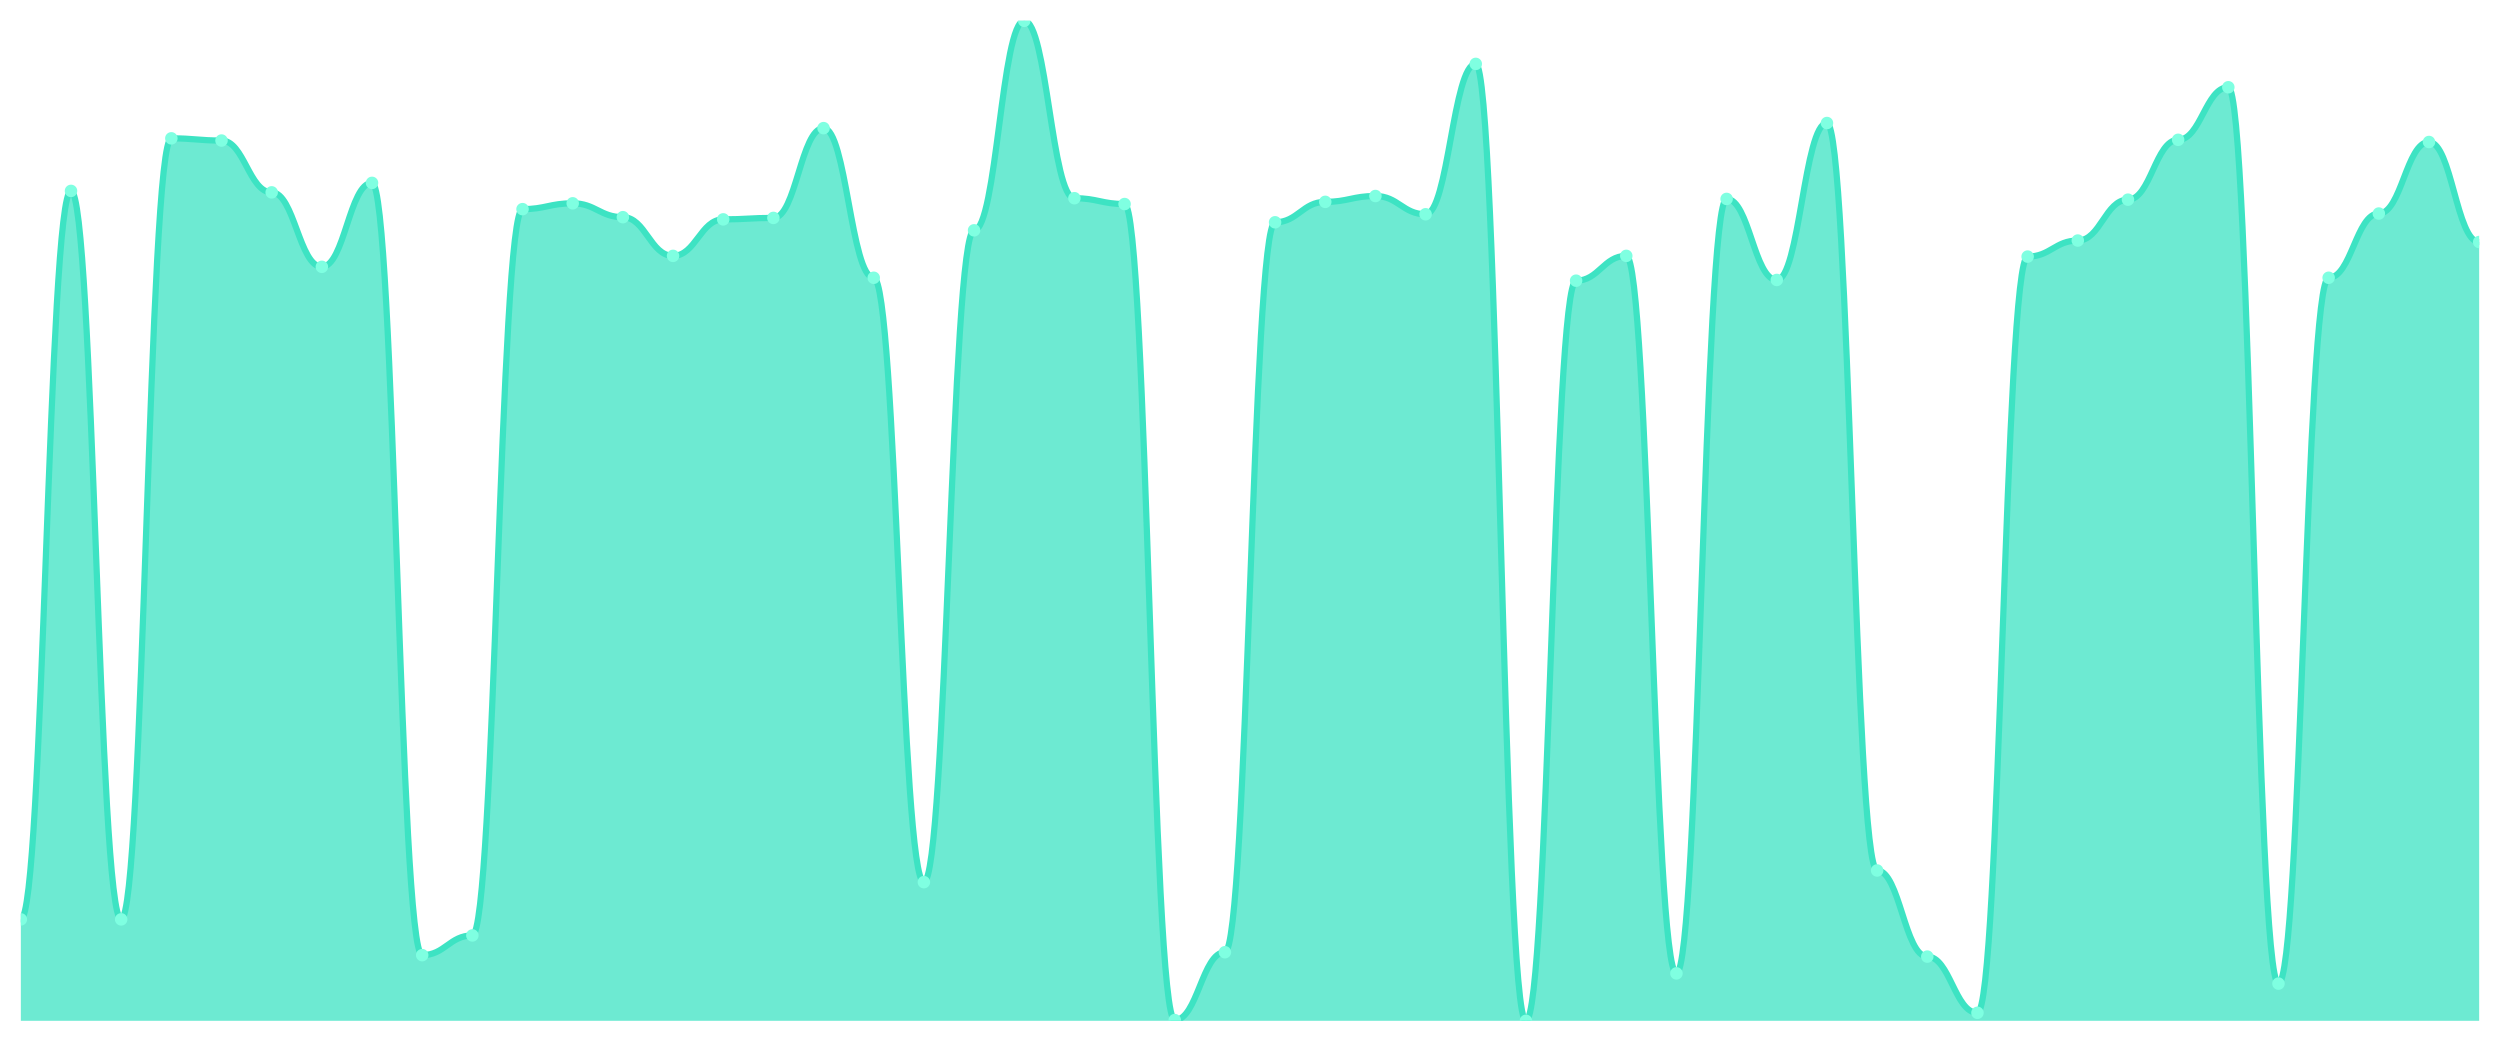
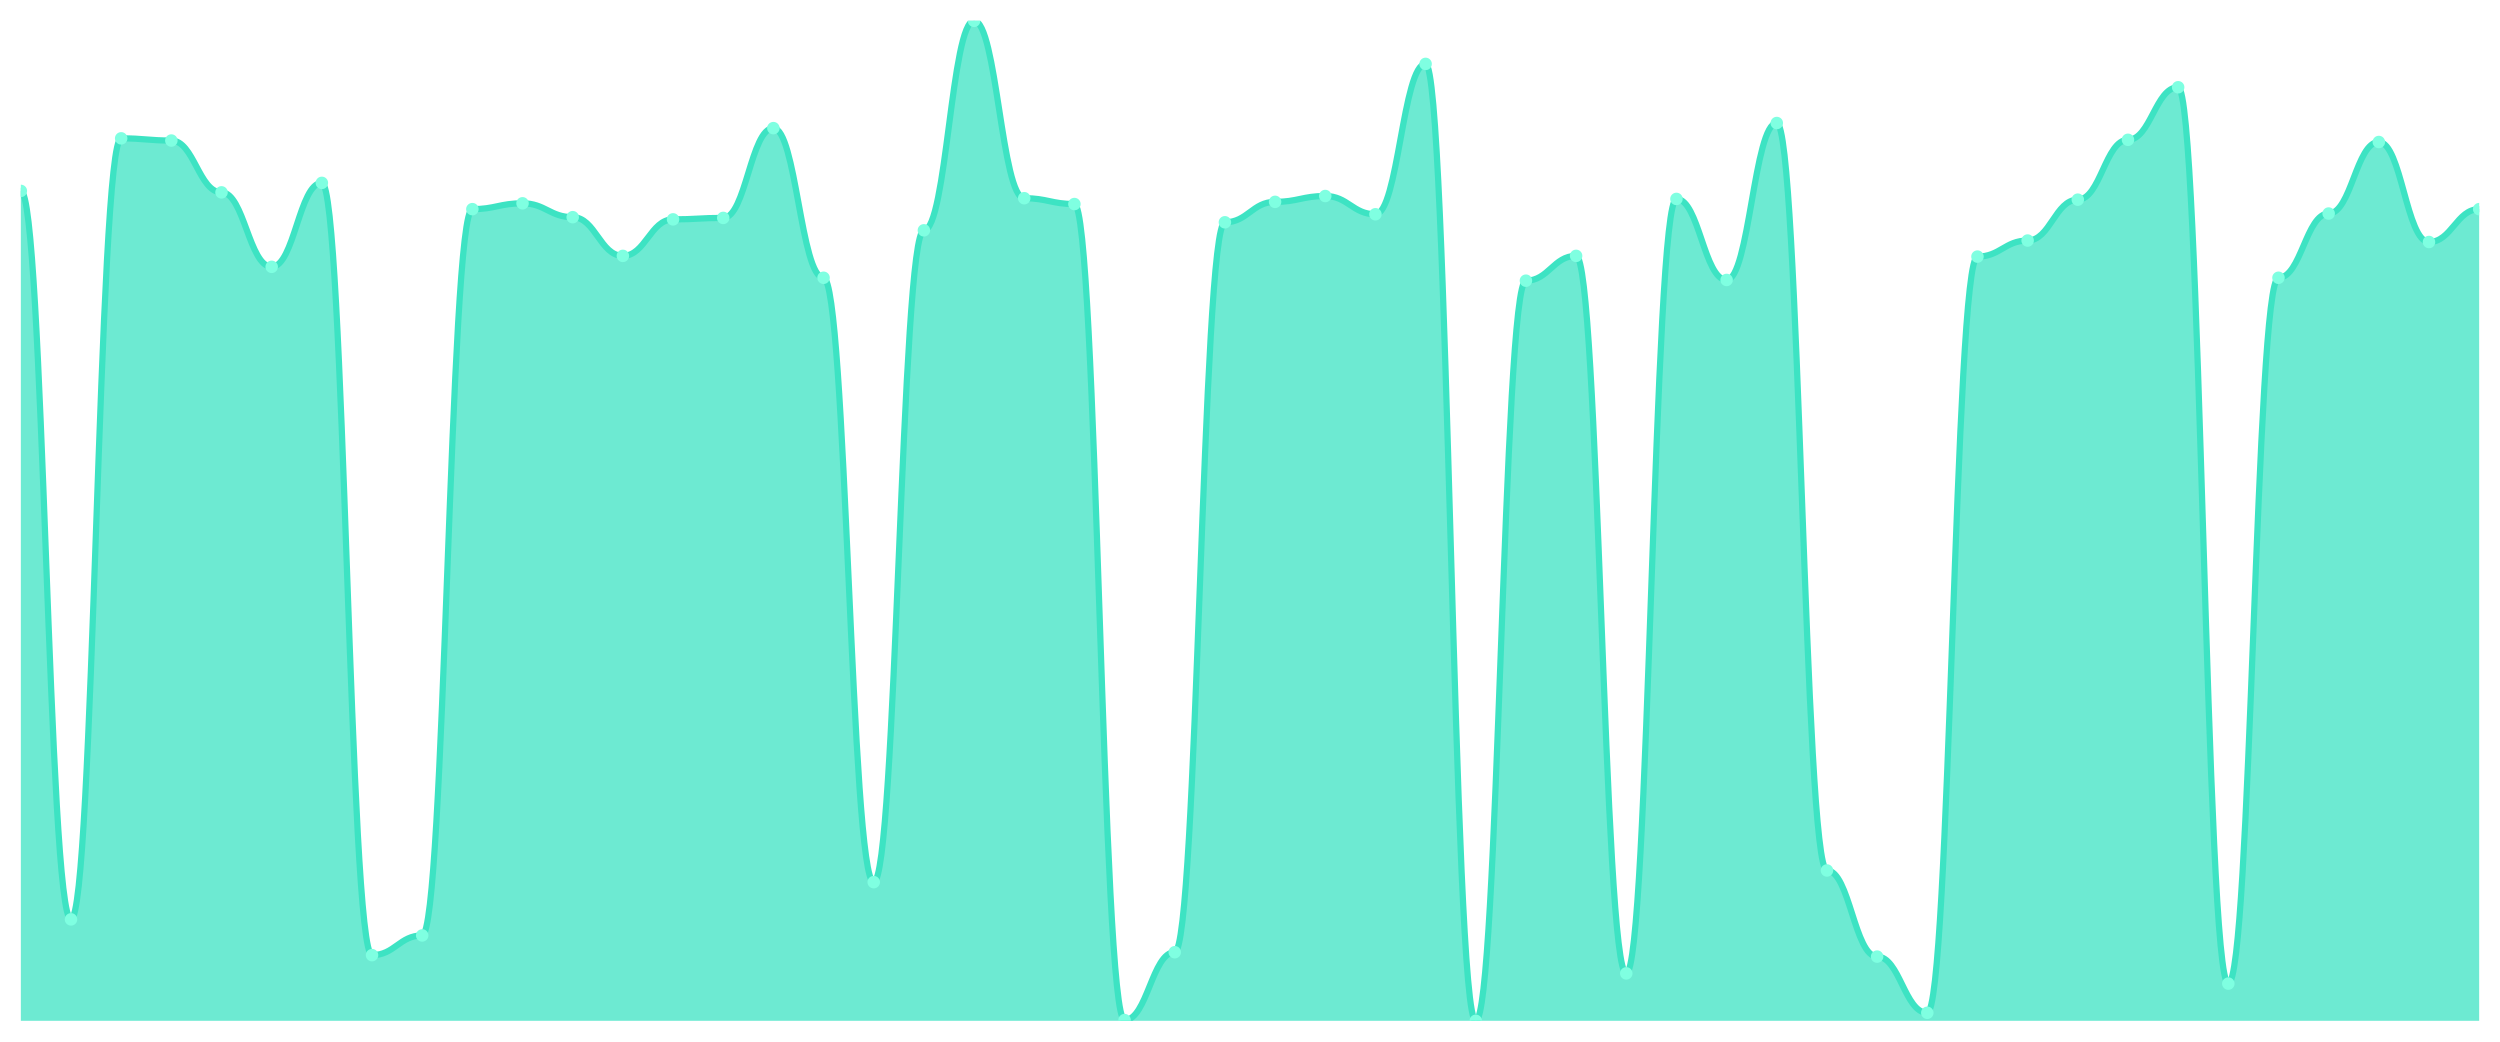
<svg xmlns="http://www.w3.org/2000/svg" viewBox="0 0 1200 500" width="1200" height="500">
  <defs>
    <clipPath id="c">
      <rect x="10" y="10" width="1180" height="480" />
    </clipPath>
  </defs>
  <rect width="1200" height="500" fill="none" />
  <g clip-path="url(#c)">
-     <path d="M 10,490 L 10,441.299 C 20.837,441.299 23.245,91.635 34.082,91.635 C 44.918,91.635 47.327,441.299 58.163,441.299 C 69,441.299 71.408,66.409 82.245,66.409 C 93.082,66.409 95.49,67.46 106.327,67.46 C 117.163,67.46 119.571,92.336 130.408,92.336 C 141.245,92.336 143.653,128.073 154.49,128.073 C 165.327,128.073 167.735,87.781 178.571,87.781 C 189.408,87.781 191.816,458.467 202.653,458.467 C 213.49,458.467 215.898,449.007 226.735,449.007 C 237.571,449.007 239.98,100.394 250.816,100.394 C 261.653,100.394 264.061,97.591 274.898,97.591 C 285.735,97.591 288.143,104.248 298.98,104.248 C 309.816,104.248 312.224,122.818 323.061,122.818 C 333.898,122.818 336.306,105.299 347.143,105.299 C 357.98,105.299 360.388,104.599 371.224,104.599 C 382.061,104.599 384.469,61.504 395.306,61.504 C 406.143,61.504 408.551,133.328 419.388,133.328 C 430.224,133.328 432.633,423.431 443.469,423.431 C 454.306,423.431 456.714,110.555 467.551,110.555 C 478.388,110.555 480.796,10 491.633,10 C 502.469,10 504.878,95.139 515.714,95.139 C 526.551,95.139 528.959,97.942 539.796,97.942 C 550.633,97.942 553.041,489.65 563.878,489.65 C 574.714,489.65 577.122,457.066 587.959,457.066 C 598.796,457.066 601.204,106.701 612.041,106.701 C 622.878,106.701 625.286,96.891 636.122,96.891 C 646.959,96.891 649.367,94.088 660.204,94.088 C 671.041,94.088 673.449,102.847 684.286,102.847 C 695.122,102.847 697.531,30.672 708.367,30.672 C 719.204,30.672 721.612,490 732.449,490 C 743.286,490 745.694,134.73 756.531,134.73 C 767.367,134.73 769.776,122.818 780.612,122.818 C 791.449,122.818 793.857,467.226 804.694,467.226 C 815.531,467.226 817.939,95.489 828.776,95.489 C 839.612,95.489 842.02,134.38 852.857,134.38 C 863.694,134.38 866.102,59.051 876.939,59.051 C 887.776,59.051 890.184,417.825 901.02,417.825 C 911.857,417.825 914.265,459.168 925.102,459.168 C 935.939,459.168 938.347,486.146 949.184,486.146 C 960.02,486.146 962.429,123.168 973.265,123.168 C 984.102,123.168 986.51,115.46 997.347,115.46 C 1008.184,115.46 1010.592,95.839 1021.429,95.839 C 1032.265,95.839 1034.673,67.109 1045.51,67.109 C 1056.347,67.109 1058.755,41.883 1069.592,41.883 C 1080.429,41.883 1082.837,472.131 1093.673,472.131 C 1104.51,472.131 1106.918,133.328 1117.755,133.328 C 1128.592,133.328 1131,102.496 1141.837,102.496 C 1152.673,102.496 1155.082,68.161 1165.918,68.161 C 1176.755,68.161 1179.163,116.161 1190,116.161 L 1190,490 Z" fill="rgba(61,227,195,0.75)" />
-     <path d="M 10,441.299 C 20.837,441.299 23.245,91.635 34.082,91.635 C 44.918,91.635 47.327,441.299 58.163,441.299 C 69,441.299 71.408,66.409 82.245,66.409 C 93.082,66.409 95.49,67.46 106.327,67.46 C 117.163,67.46 119.571,92.336 130.408,92.336 C 141.245,92.336 143.653,128.073 154.49,128.073 C 165.327,128.073 167.735,87.781 178.571,87.781 C 189.408,87.781 191.816,458.467 202.653,458.467 C 213.49,458.467 215.898,449.007 226.735,449.007 C 237.571,449.007 239.98,100.394 250.816,100.394 C 261.653,100.394 264.061,97.591 274.898,97.591 C 285.735,97.591 288.143,104.248 298.98,104.248 C 309.816,104.248 312.224,122.818 323.061,122.818 C 333.898,122.818 336.306,105.299 347.143,105.299 C 357.98,105.299 360.388,104.599 371.224,104.599 C 382.061,104.599 384.469,61.504 395.306,61.504 C 406.143,61.504 408.551,133.328 419.388,133.328 C 430.224,133.328 432.633,423.431 443.469,423.431 C 454.306,423.431 456.714,110.555 467.551,110.555 C 478.388,110.555 480.796,10 491.633,10 C 502.469,10 504.878,95.139 515.714,95.139 C 526.551,95.139 528.959,97.942 539.796,97.942 C 550.633,97.942 553.041,489.65 563.878,489.65 C 574.714,489.65 577.122,457.066 587.959,457.066 C 598.796,457.066 601.204,106.701 612.041,106.701 C 622.878,106.701 625.286,96.891 636.122,96.891 C 646.959,96.891 649.367,94.088 660.204,94.088 C 671.041,94.088 673.449,102.847 684.286,102.847 C 695.122,102.847 697.531,30.672 708.367,30.672 C 719.204,30.672 721.612,490 732.449,490 C 743.286,490 745.694,134.73 756.531,134.73 C 767.367,134.73 769.776,122.818 780.612,122.818 C 791.449,122.818 793.857,467.226 804.694,467.226 C 815.531,467.226 817.939,95.489 828.776,95.489 C 839.612,95.489 842.02,134.38 852.857,134.38 C 863.694,134.38 866.102,59.051 876.939,59.051 C 887.776,59.051 890.184,417.825 901.02,417.825 C 911.857,417.825 914.265,459.168 925.102,459.168 C 935.939,459.168 938.347,486.146 949.184,486.146 C 960.02,486.146 962.429,123.168 973.265,123.168 C 984.102,123.168 986.51,115.46 997.347,115.46 C 1008.184,115.46 1010.592,95.839 1021.429,95.839 C 1032.265,95.839 1034.673,67.109 1045.51,67.109 C 1056.347,67.109 1058.755,41.883 1069.592,41.883 C 1080.429,41.883 1082.837,472.131 1093.673,472.131 C 1104.51,472.131 1106.918,133.328 1117.755,133.328 C 1128.592,133.328 1131,102.496 1141.837,102.496 C 1152.673,102.496 1155.082,68.161 1165.918,68.161 C 1176.755,68.161 1179.163,116.161 1190,116.161" fill="none" stroke="#3de3c3" stroke-width="3" stroke-linecap="round" stroke-linejoin="round" />
-     <circle cx="10" cy="441.299" r="3" fill="#7fffe1" />
-     <circle cx="34.082" cy="91.635" r="3" fill="#7fffe1" />
-     <circle cx="58.163" cy="441.299" r="3" fill="#7fffe1" />
-     <circle cx="82.245" cy="66.409" r="3" fill="#7fffe1" />
-     <circle cx="106.327" cy="67.46" r="3" fill="#7fffe1" />
-     <circle cx="130.408" cy="92.336" r="3" fill="#7fffe1" />
-     <circle cx="154.49" cy="128.073" r="3" fill="#7fffe1" />
-     <circle cx="178.571" cy="87.781" r="3" fill="#7fffe1" />
-     <circle cx="202.653" cy="458.467" r="3" fill="#7fffe1" />
-     <circle cx="226.735" cy="449.007" r="3" fill="#7fffe1" />
-     <circle cx="250.816" cy="100.394" r="3" fill="#7fffe1" />
-     <circle cx="274.898" cy="97.591" r="3" fill="#7fffe1" />
-     <circle cx="298.98" cy="104.248" r="3" fill="#7fffe1" />
-     <circle cx="323.061" cy="122.818" r="3" fill="#7fffe1" />
-     <circle cx="347.143" cy="105.299" r="3" fill="#7fffe1" />
-     <circle cx="371.224" cy="104.599" r="3" fill="#7fffe1" />
-     <circle cx="395.306" cy="61.504" r="3" fill="#7fffe1" />
-     <circle cx="419.388" cy="133.328" r="3" fill="#7fffe1" />
-     <circle cx="443.469" cy="423.431" r="3" fill="#7fffe1" />
-     <circle cx="467.551" cy="110.555" r="3" fill="#7fffe1" />
-     <circle cx="491.633" cy="10" r="3" fill="#7fffe1" />
-     <circle cx="515.714" cy="95.139" r="3" fill="#7fffe1" />
-     <circle cx="539.796" cy="97.942" r="3" fill="#7fffe1" />
-     <circle cx="563.878" cy="489.65" r="3" fill="#7fffe1" />
-     <circle cx="587.959" cy="457.066" r="3" fill="#7fffe1" />
-     <circle cx="612.041" cy="106.701" r="3" fill="#7fffe1" />
-     <circle cx="636.122" cy="96.891" r="3" fill="#7fffe1" />
-     <circle cx="660.204" cy="94.088" r="3" fill="#7fffe1" />
-     <circle cx="684.286" cy="102.847" r="3" fill="#7fffe1" />
-     <circle cx="708.367" cy="30.672" r="3" fill="#7fffe1" />
-     <circle cx="732.449" cy="490" r="3" fill="#7fffe1" />
-     <circle cx="756.531" cy="134.73" r="3" fill="#7fffe1" />
-     <circle cx="780.612" cy="122.818" r="3" fill="#7fffe1" />
-     <circle cx="804.694" cy="467.226" r="3" fill="#7fffe1" />
-     <circle cx="828.776" cy="95.489" r="3" fill="#7fffe1" />
-     <circle cx="852.857" cy="134.38" r="3" fill="#7fffe1" />
-     <circle cx="876.939" cy="59.051" r="3" fill="#7fffe1" />
-     <circle cx="901.02" cy="417.825" r="3" fill="#7fffe1" />
-     <circle cx="925.102" cy="459.168" r="3" fill="#7fffe1" />
-     <circle cx="949.184" cy="486.146" r="3" fill="#7fffe1" />
-     <circle cx="973.265" cy="123.168" r="3" fill="#7fffe1" />
-     <circle cx="997.347" cy="115.46" r="3" fill="#7fffe1" />
-     <circle cx="1021.429" cy="95.839" r="3" fill="#7fffe1" />
-     <circle cx="1045.51" cy="67.109" r="3" fill="#7fffe1" />
-     <circle cx="1069.592" cy="41.883" r="3" fill="#7fffe1" />
-     <circle cx="1093.673" cy="472.131" r="3" fill="#7fffe1" />
-     <circle cx="1117.755" cy="133.328" r="3" fill="#7fffe1" />
-     <circle cx="1141.837" cy="102.496" r="3" fill="#7fffe1" />
-     <circle cx="1165.918" cy="68.161" r="3" fill="#7fffe1" />
-     <circle cx="1190" cy="116.161" r="3" fill="#7fffe1" />
+     <path d="M 10,490 L 10,91.635 C 20.837,91.635 23.245,441.299 34.082,441.299 C 44.918,441.299 47.327,66.409 58.163,66.409 C 69,66.409 71.408,67.46 82.245,67.46 C 93.082,67.46 95.49,92.336 106.327,92.336 C 117.163,92.336 119.571,128.073 130.408,128.073 C 141.245,128.073 143.653,87.781 154.49,87.781 C 165.327,87.781 167.735,458.467 178.571,458.467 C 189.408,458.467 191.816,449.007 202.653,449.007 C 213.49,449.007 215.898,100.394 226.735,100.394 C 237.571,100.394 239.98,97.591 250.816,97.591 C 261.653,97.591 264.061,104.248 274.898,104.248 C 285.735,104.248 288.143,122.818 298.98,122.818 C 309.816,122.818 312.224,105.299 323.061,105.299 C 333.898,105.299 336.306,104.599 347.143,104.599 C 357.98,104.599 360.388,61.504 371.224,61.504 C 382.061,61.504 384.469,133.328 395.306,133.328 C 406.143,133.328 408.551,423.431 419.388,423.431 C 430.224,423.431 432.633,110.555 443.469,110.555 C 454.306,110.555 456.714,10 467.551,10 C 478.388,10 480.796,95.139 491.633,95.139 C 502.469,95.139 504.878,97.942 515.714,97.942 C 526.551,97.942 528.959,489.65 539.796,489.65 C 550.633,489.65 553.041,457.066 563.878,457.066 C 574.714,457.066 577.122,106.701 587.959,106.701 C 598.796,106.701 601.204,96.891 612.041,96.891 C 622.878,96.891 625.286,94.088 636.122,94.088 C 646.959,94.088 649.367,102.847 660.204,102.847 C 671.041,102.847 673.449,30.672 684.286,30.672 C 695.122,30.672 697.531,490 708.367,490 C 719.204,490 721.612,134.73 732.449,134.73 C 743.286,134.73 745.694,122.818 756.531,122.818 C 767.367,122.818 769.776,467.226 780.612,467.226 C 791.449,467.226 793.857,95.489 804.694,95.489 C 815.531,95.489 817.939,134.38 828.776,134.38 C 839.612,134.38 842.02,59.051 852.857,59.051 C 863.694,59.051 866.102,417.825 876.939,417.825 C 887.776,417.825 890.184,459.168 901.02,459.168 C 911.857,459.168 914.265,486.146 925.102,486.146 C 935.939,486.146 938.347,123.168 949.184,123.168 C 960.02,123.168 962.429,115.46 973.265,115.46 C 984.102,115.46 986.51,95.839 997.347,95.839 C 1008.184,95.839 1010.592,67.109 1021.429,67.109 C 1032.265,67.109 1034.673,41.883 1045.51,41.883 C 1056.347,41.883 1058.755,472.131 1069.592,472.131 C 1080.429,472.131 1082.837,133.328 1093.673,133.328 C 1104.51,133.328 1106.918,102.496 1117.755,102.496 C 1128.592,102.496 1131,68.161 1141.837,68.161 C 1152.673,68.161 1155.082,116.161 1165.918,116.161 C 1176.755,116.161 1179.163,100.394 1190,100.394 L 1190,490 Z" fill="rgba(61,227,195,0.75)" />
+     <path d="M 10,91.635 C 20.837,91.635 23.245,441.299 34.082,441.299 C 44.918,441.299 47.327,66.409 58.163,66.409 C 69,66.409 71.408,67.46 82.245,67.46 C 93.082,67.46 95.49,92.336 106.327,92.336 C 117.163,92.336 119.571,128.073 130.408,128.073 C 141.245,128.073 143.653,87.781 154.49,87.781 C 165.327,87.781 167.735,458.467 178.571,458.467 C 189.408,458.467 191.816,449.007 202.653,449.007 C 213.49,449.007 215.898,100.394 226.735,100.394 C 237.571,100.394 239.98,97.591 250.816,97.591 C 261.653,97.591 264.061,104.248 274.898,104.248 C 285.735,104.248 288.143,122.818 298.98,122.818 C 309.816,122.818 312.224,105.299 323.061,105.299 C 333.898,105.299 336.306,104.599 347.143,104.599 C 357.98,104.599 360.388,61.504 371.224,61.504 C 382.061,61.504 384.469,133.328 395.306,133.328 C 406.143,133.328 408.551,423.431 419.388,423.431 C 430.224,423.431 432.633,110.555 443.469,110.555 C 454.306,110.555 456.714,10 467.551,10 C 478.388,10 480.796,95.139 491.633,95.139 C 502.469,95.139 504.878,97.942 515.714,97.942 C 526.551,97.942 528.959,489.65 539.796,489.65 C 550.633,489.65 553.041,457.066 563.878,457.066 C 574.714,457.066 577.122,106.701 587.959,106.701 C 598.796,106.701 601.204,96.891 612.041,96.891 C 622.878,96.891 625.286,94.088 636.122,94.088 C 646.959,94.088 649.367,102.847 660.204,102.847 C 671.041,102.847 673.449,30.672 684.286,30.672 C 695.122,30.672 697.531,490 708.367,490 C 719.204,490 721.612,134.73 732.449,134.73 C 743.286,134.73 745.694,122.818 756.531,122.818 C 767.367,122.818 769.776,467.226 780.612,467.226 C 791.449,467.226 793.857,95.489 804.694,95.489 C 815.531,95.489 817.939,134.38 828.776,134.38 C 839.612,134.38 842.02,59.051 852.857,59.051 C 863.694,59.051 866.102,417.825 876.939,417.825 C 887.776,417.825 890.184,459.168 901.02,459.168 C 911.857,459.168 914.265,486.146 925.102,486.146 C 935.939,486.146 938.347,123.168 949.184,123.168 C 960.02,123.168 962.429,115.46 973.265,115.46 C 984.102,115.46 986.51,95.839 997.347,95.839 C 1008.184,95.839 1010.592,67.109 1021.429,67.109 C 1032.265,67.109 1034.673,41.883 1045.51,41.883 C 1056.347,41.883 1058.755,472.131 1069.592,472.131 C 1080.429,472.131 1082.837,133.328 1093.673,133.328 C 1104.51,133.328 1106.918,102.496 1117.755,102.496 C 1128.592,102.496 1131,68.161 1141.837,68.161 C 1152.673,68.161 1155.082,116.161 1165.918,116.161 C 1176.755,116.161 1179.163,100.394 1190,100.394" fill="none" stroke="#3de3c3" stroke-width="3" stroke-linecap="round" stroke-linejoin="round" />
+     <circle cx="10" cy="91.635" r="3" fill="#7fffe1" />
+     <circle cx="34.082" cy="441.299" r="3" fill="#7fffe1" />
+     <circle cx="58.163" cy="66.409" r="3" fill="#7fffe1" />
+     <circle cx="82.245" cy="67.46" r="3" fill="#7fffe1" />
+     <circle cx="106.327" cy="92.336" r="3" fill="#7fffe1" />
+     <circle cx="130.408" cy="128.073" r="3" fill="#7fffe1" />
+     <circle cx="154.49" cy="87.781" r="3" fill="#7fffe1" />
+     <circle cx="178.571" cy="458.467" r="3" fill="#7fffe1" />
+     <circle cx="202.653" cy="449.007" r="3" fill="#7fffe1" />
+     <circle cx="226.735" cy="100.394" r="3" fill="#7fffe1" />
+     <circle cx="250.816" cy="97.591" r="3" fill="#7fffe1" />
+     <circle cx="274.898" cy="104.248" r="3" fill="#7fffe1" />
+     <circle cx="298.98" cy="122.818" r="3" fill="#7fffe1" />
+     <circle cx="323.061" cy="105.299" r="3" fill="#7fffe1" />
+     <circle cx="347.143" cy="104.599" r="3" fill="#7fffe1" />
+     <circle cx="371.224" cy="61.504" r="3" fill="#7fffe1" />
+     <circle cx="395.306" cy="133.328" r="3" fill="#7fffe1" />
+     <circle cx="419.388" cy="423.431" r="3" fill="#7fffe1" />
+     <circle cx="443.469" cy="110.555" r="3" fill="#7fffe1" />
+     <circle cx="467.551" cy="10" r="3" fill="#7fffe1" />
+     <circle cx="491.633" cy="95.139" r="3" fill="#7fffe1" />
+     <circle cx="515.714" cy="97.942" r="3" fill="#7fffe1" />
+     <circle cx="539.796" cy="489.65" r="3" fill="#7fffe1" />
+     <circle cx="563.878" cy="457.066" r="3" fill="#7fffe1" />
+     <circle cx="587.959" cy="106.701" r="3" fill="#7fffe1" />
+     <circle cx="612.041" cy="96.891" r="3" fill="#7fffe1" />
+     <circle cx="636.122" cy="94.088" r="3" fill="#7fffe1" />
+     <circle cx="660.204" cy="102.847" r="3" fill="#7fffe1" />
+     <circle cx="684.286" cy="30.672" r="3" fill="#7fffe1" />
+     <circle cx="708.367" cy="490" r="3" fill="#7fffe1" />
+     <circle cx="732.449" cy="134.73" r="3" fill="#7fffe1" />
+     <circle cx="756.531" cy="122.818" r="3" fill="#7fffe1" />
+     <circle cx="780.612" cy="467.226" r="3" fill="#7fffe1" />
+     <circle cx="804.694" cy="95.489" r="3" fill="#7fffe1" />
+     <circle cx="828.776" cy="134.38" r="3" fill="#7fffe1" />
+     <circle cx="852.857" cy="59.051" r="3" fill="#7fffe1" />
+     <circle cx="876.939" cy="417.825" r="3" fill="#7fffe1" />
+     <circle cx="901.02" cy="459.168" r="3" fill="#7fffe1" />
+     <circle cx="925.102" cy="486.146" r="3" fill="#7fffe1" />
+     <circle cx="949.184" cy="123.168" r="3" fill="#7fffe1" />
+     <circle cx="973.265" cy="115.46" r="3" fill="#7fffe1" />
+     <circle cx="997.347" cy="95.839" r="3" fill="#7fffe1" />
+     <circle cx="1021.429" cy="67.109" r="3" fill="#7fffe1" />
+     <circle cx="1045.51" cy="41.883" r="3" fill="#7fffe1" />
+     <circle cx="1069.592" cy="472.131" r="3" fill="#7fffe1" />
+     <circle cx="1093.673" cy="133.328" r="3" fill="#7fffe1" />
+     <circle cx="1117.755" cy="102.496" r="3" fill="#7fffe1" />
+     <circle cx="1141.837" cy="68.161" r="3" fill="#7fffe1" />
+     <circle cx="1165.918" cy="116.161" r="3" fill="#7fffe1" />
+     <circle cx="1190" cy="100.394" r="3" fill="#7fffe1" />
  </g>
</svg>
